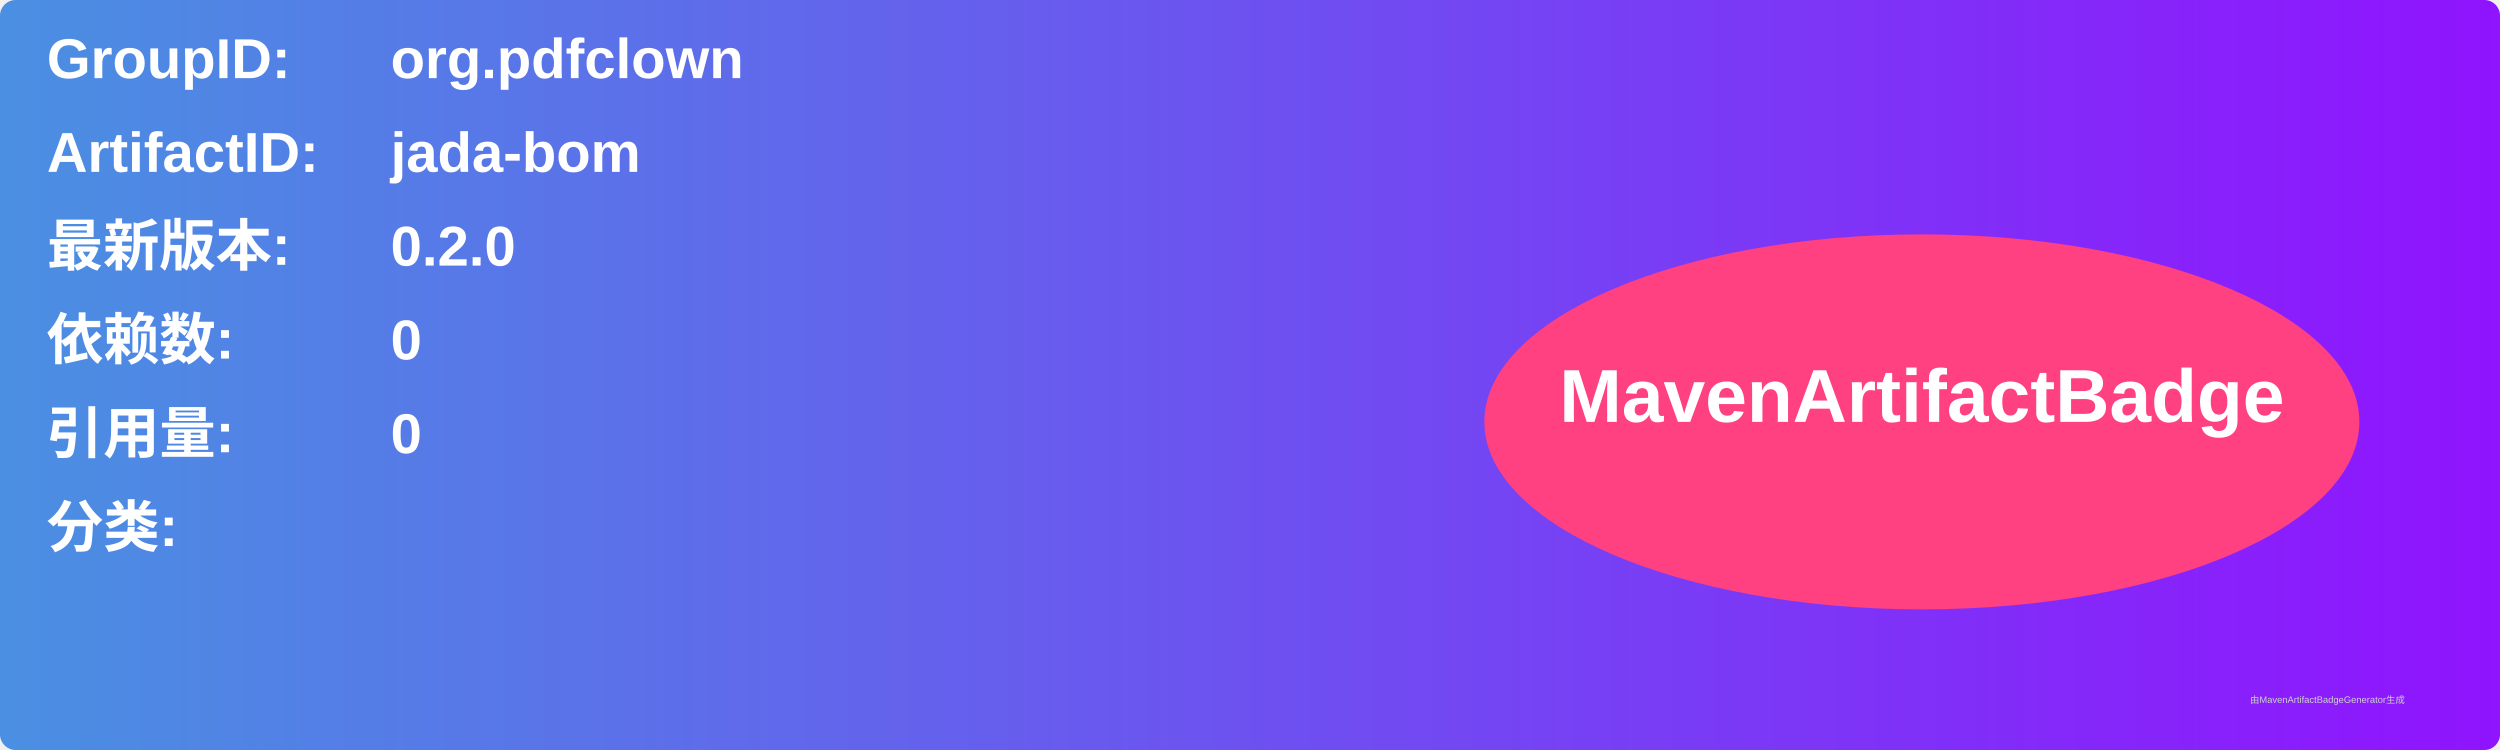
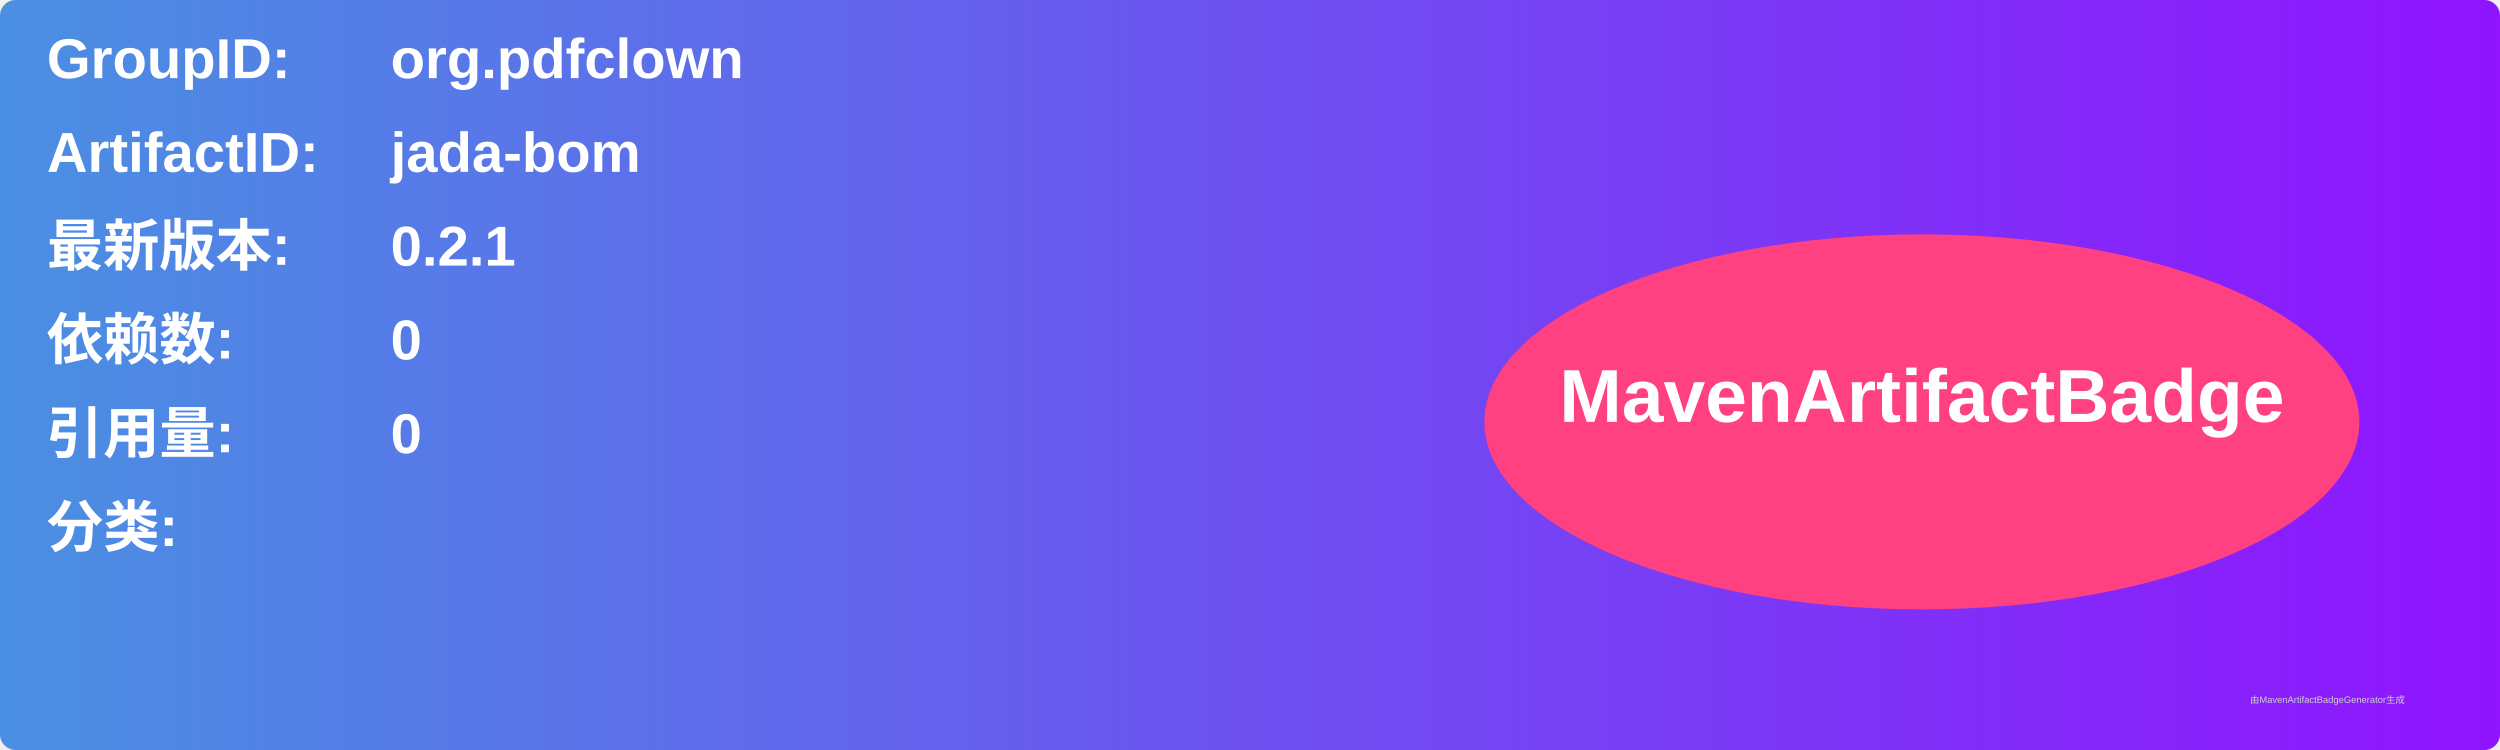
<svg xmlns="http://www.w3.org/2000/svg" width="800" height="240" viewBox="0 0 800 240">
  <linearGradient id="grad" x1="0%" y1="0%" x2="100%" y2="0%">
    <stop offset="0%" stop-color="#4a90e2" />
    <stop offset="100%" stop-color="#9013fe" />
  </linearGradient>
  <rect width="100%" height="100%" rx="5" ry="5" fill="url(#grad)" />
  <g transform="translate(15, 15)">
    <text x="0" y="10" font-family="Arial" font-size="18" fill="white" font-weight="bold" width="260">GroupID:</text>
    <text x="110" y="10" font-family="Arial" font-size="18" fill="white" font-weight="bold" width="460">org.pdfclown</text>
    <text x="0" y="40" font-family="Arial" font-size="18" fill="white" font-weight="bold" width="260">ArtifactID:</text>
    <text x="110" y="40" font-family="Arial" font-size="18" fill="white" font-weight="bold" width="460">jada-bom</text>
    <text x="0" y="70" font-family="Arial" font-size="18" fill="white" font-weight="bold">最新版本:</text>
    <text x="110" y="70" font-family="Arial" font-size="18" fill="white" font-weight="bold">
-       <tspan font-weight="bold">0.2.0</tspan>
+       <tspan font-weight="bold">0.2.1</tspan>
    </text>
    <text x="0" y="100" font-family="Arial" font-size="18" fill="white" font-weight="bold">依赖数: </text>
    <text x="110" y="100" font-family="Arial" font-size="18" fill="white">
      <tspan font-weight="bold">0</tspan>
    </text>
    <text x="0" y="130" font-family="Arial" font-size="18" fill="white" font-weight="bold">引用量: </text>
    <text x="110" y="130" font-family="Arial" font-size="18" fill="white">
      <tspan font-weight="bold">0</tspan>
    </text>
    <text x="0" y="160" font-family="Arial" font-size="18" fill="white" font-weight="bold">分类:</text>
    <text x="10" y="190" font-family="Arial" font-size="10" fill="white">
      <tspan font-weight="bold" />
    </text>
    <ellipse cx="600" cy="120" rx="140" ry="60" fill="#ff4081" />
    <text x="600" y="120" text-anchor="middle" font-family="Arial" font-size="24" fill="white" font-weight="bold">MavenArtifactBadge</text>
  </g>
  <text x="720" y="225" font-family="Arial" font-size="3" fill="#d0d0d0">由MavenArtifactBadgeGenerator生成</text>
</svg>
